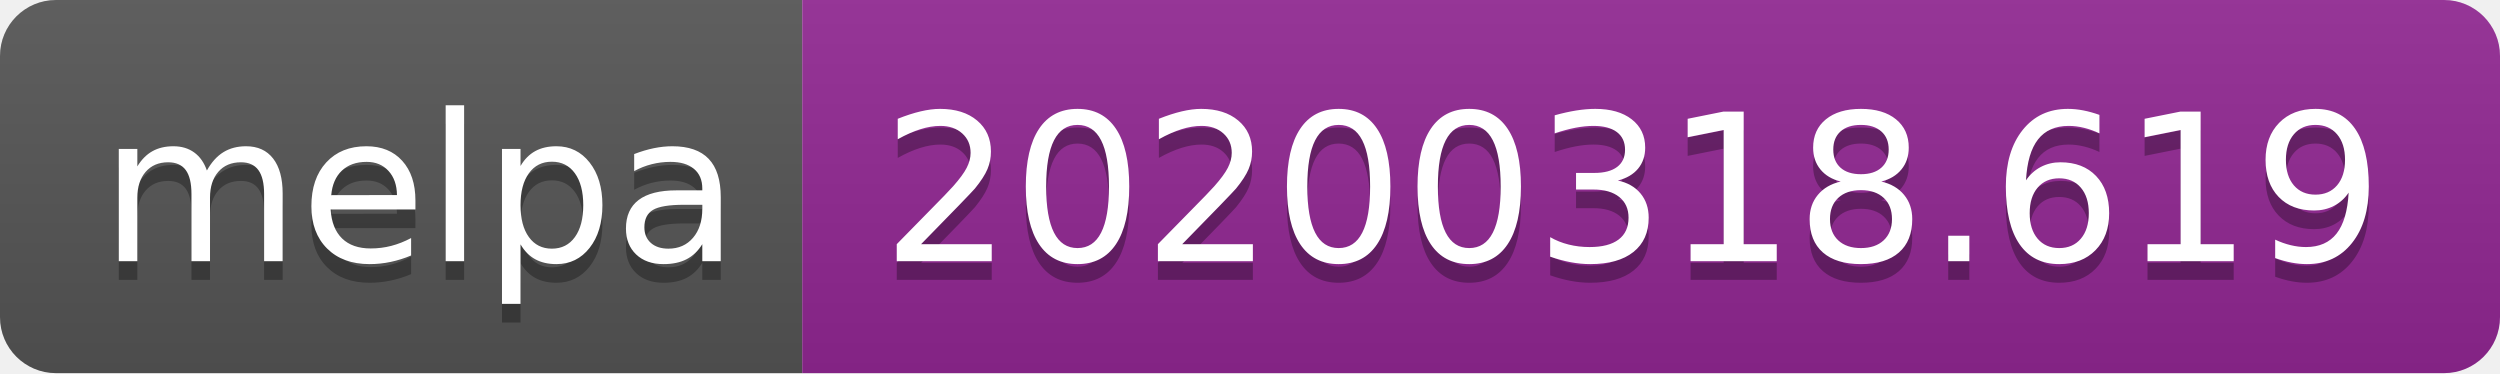
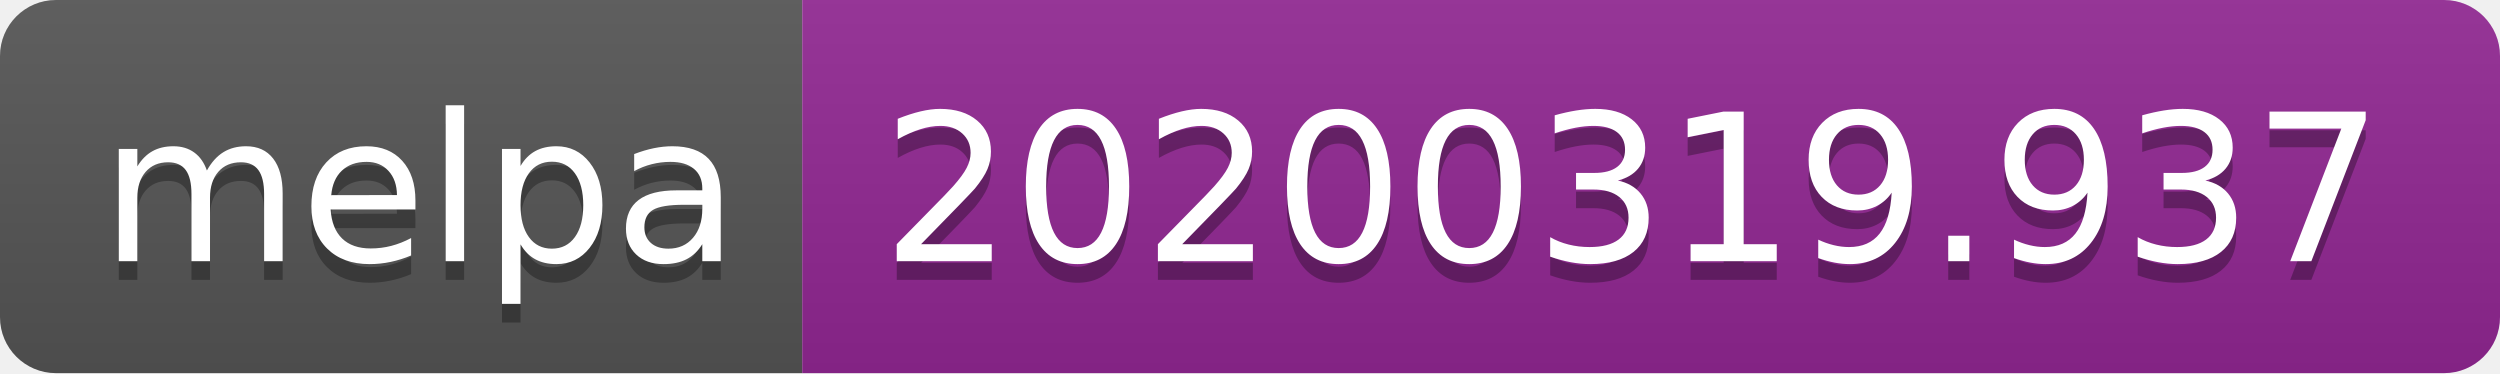
<svg xmlns="http://www.w3.org/2000/svg" width="134" height="20">
  <linearGradient id="b" x2="0" y2="100%">
    <stop offset="0" stop-color="#bbb" stop-opacity=".1" />
    <stop offset="1" stop-opacity=".1" />
  </linearGradient>
  <clipPath id="a">
    <rect width="134" height="20" rx="3" fill="#fff" />
  </clipPath>
  <g clip-path="url(#a)">
    <path fill="#555" d="M0 0h43v20H0z" />
    <path fill="#922793" d="M43 0h91v20H43z" />
    <path fill="url(#b)" d="M0 0h134v20H0z" />
  </g>
  <g fill="#fff" text-anchor="middle" font-family="DejaVu Sans,Verdana,Geneva,sans-serif" font-size="110">
    <text x="225" y="150" fill="#010101" fill-opacity=".3" transform="scale(.1)" textLength="330">melpa</text>
    <text x="225" y="140" transform="scale(.1)" textLength="330">melpa</text>
-     <text x="875" y="150" fill="#010101" fill-opacity=".3" transform="scale(.1)" textLength="810">20200318.619</text>
-     <text x="875" y="140" transform="scale(.1)" textLength="810">20200318.619</text>
+     <text x="875" y="150" fill="#010101" fill-opacity=".3" transform="scale(.1)" textLength="810">20200319.937</text>
+     <text x="875" y="140" transform="scale(.1)" textLength="810">20200319.937</text>
  </g>
</svg>
